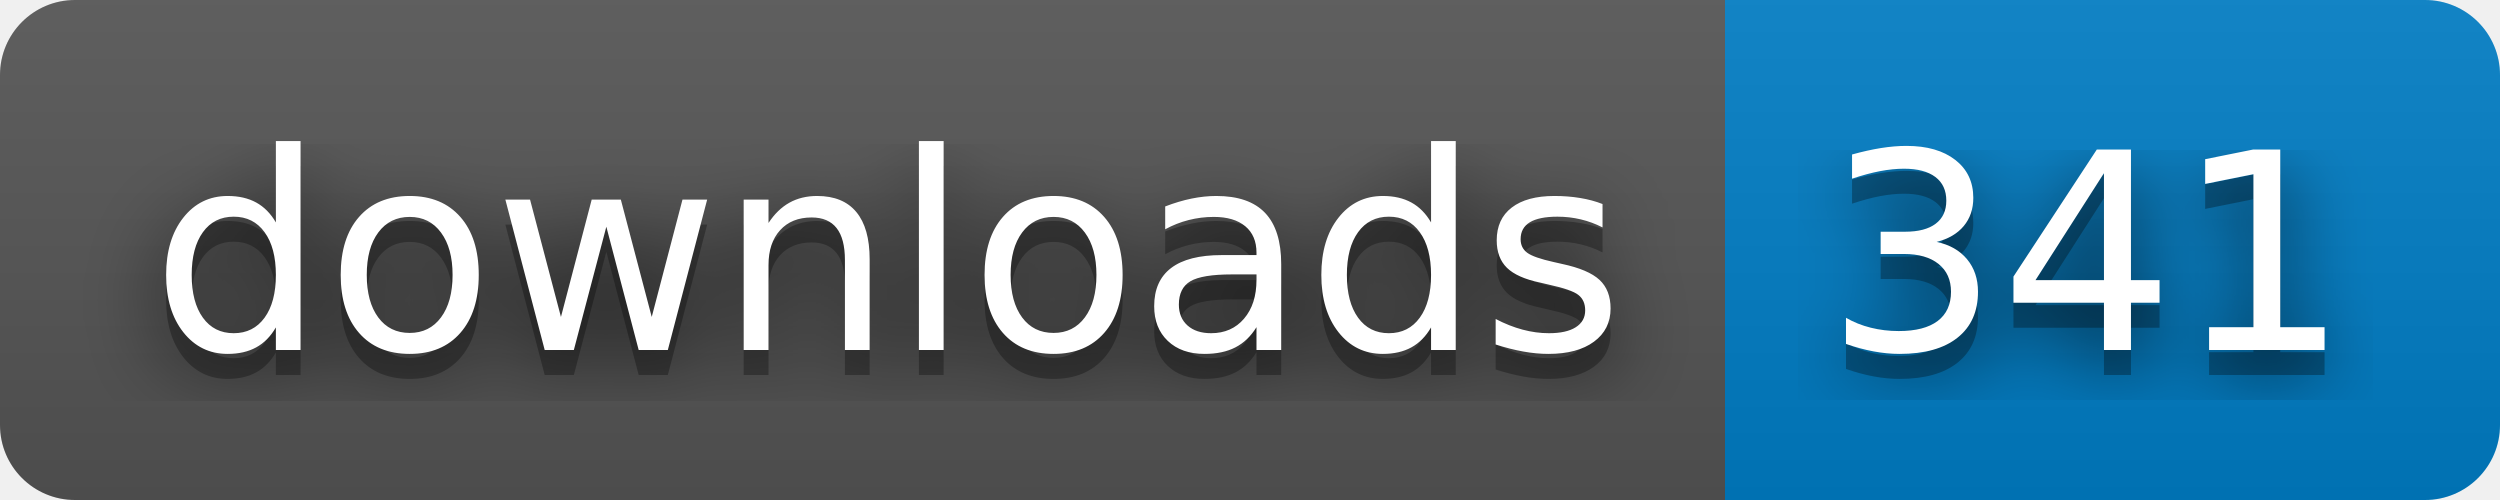
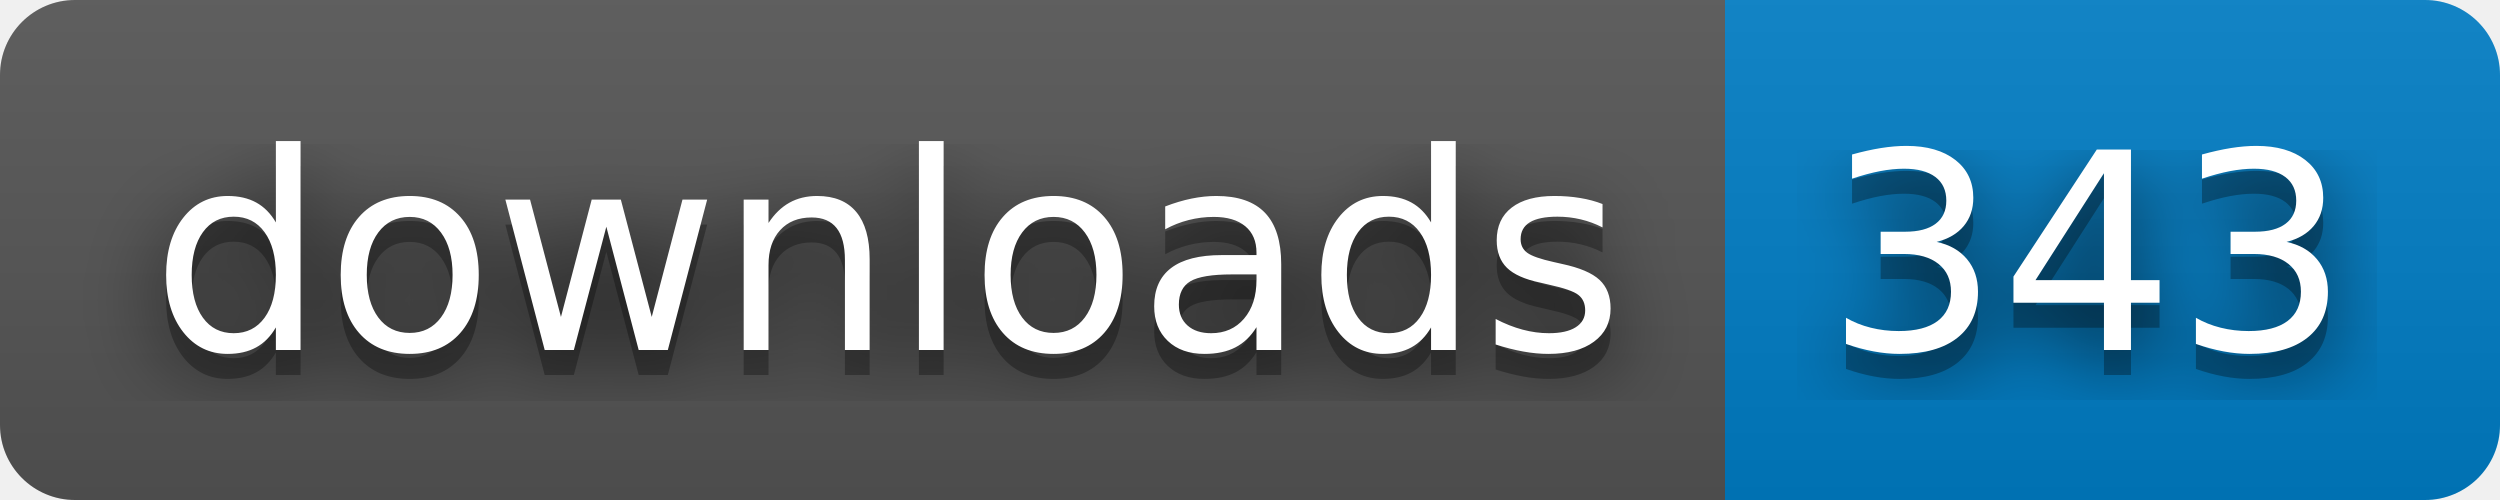
- <svg xmlns="http://www.w3.org/2000/svg" width="100" height="20" role="img" aria-label="downloads: 341">
+ <svg xmlns="http://www.w3.org/2000/svg" width="100" height="20" role="img" aria-label="downloads: 343">
  <filter id="blur">
    <feGaussianBlur stdDeviation="16" />
  </filter>
  <linearGradient id="s" x2="0" y2="100%">
    <stop offset="0" stop-color="#bbb" stop-opacity=".1" />
    <stop offset="1" stop-opacity=".1" />
  </linearGradient>
  <clipPath id="r">
    <rect width="100" height="20" rx="3" />
  </clipPath>
  <g clip-path="url(#r)">
    <rect width="69" height="20" fill="#555" />
    <rect x="69" width="31" height="20" fill="#007ec6" />
    <rect width="100" height="20" fill="url(#s)" />
  </g>
  <g fill="#fff" text-anchor="middle" font-family="Verdana,Geneva,DejaVu Sans,sans-serif" text-rendering="geometricPrecision" font-size="110">
    <g transform="scale(.1)">
      <g aria-hidden="true" fill="#010101">
        <text x="355" y="150" fill-opacity=".8" filter="url(#blur)" textLength="590">downloads</text>
        <text x="355" y="150" fill-opacity=".3" textLength="590">downloads</text>
      </g>
      <text x="355" y="140" textLength="590">downloads</text>
    </g>
    <g transform="scale(.1)">
      <g aria-hidden="true" fill="#010101">
-         <text x="835" y="150" fill-opacity=".8" filter="url(#blur)" textLength="210">341</text>
-         <text x="835" y="150" fill-opacity=".3" textLength="210">341</text>
+         <text x="835" y="150" fill-opacity=".8" filter="url(#blur)" textLength="210">343</text>
+         <text x="835" y="150" fill-opacity=".3" textLength="210">343</text>
      </g>
-       <text x="835" y="140" textLength="210">341</text>
+       <text x="835" y="140" textLength="210">343</text>
    </g>
  </g>
</svg>
